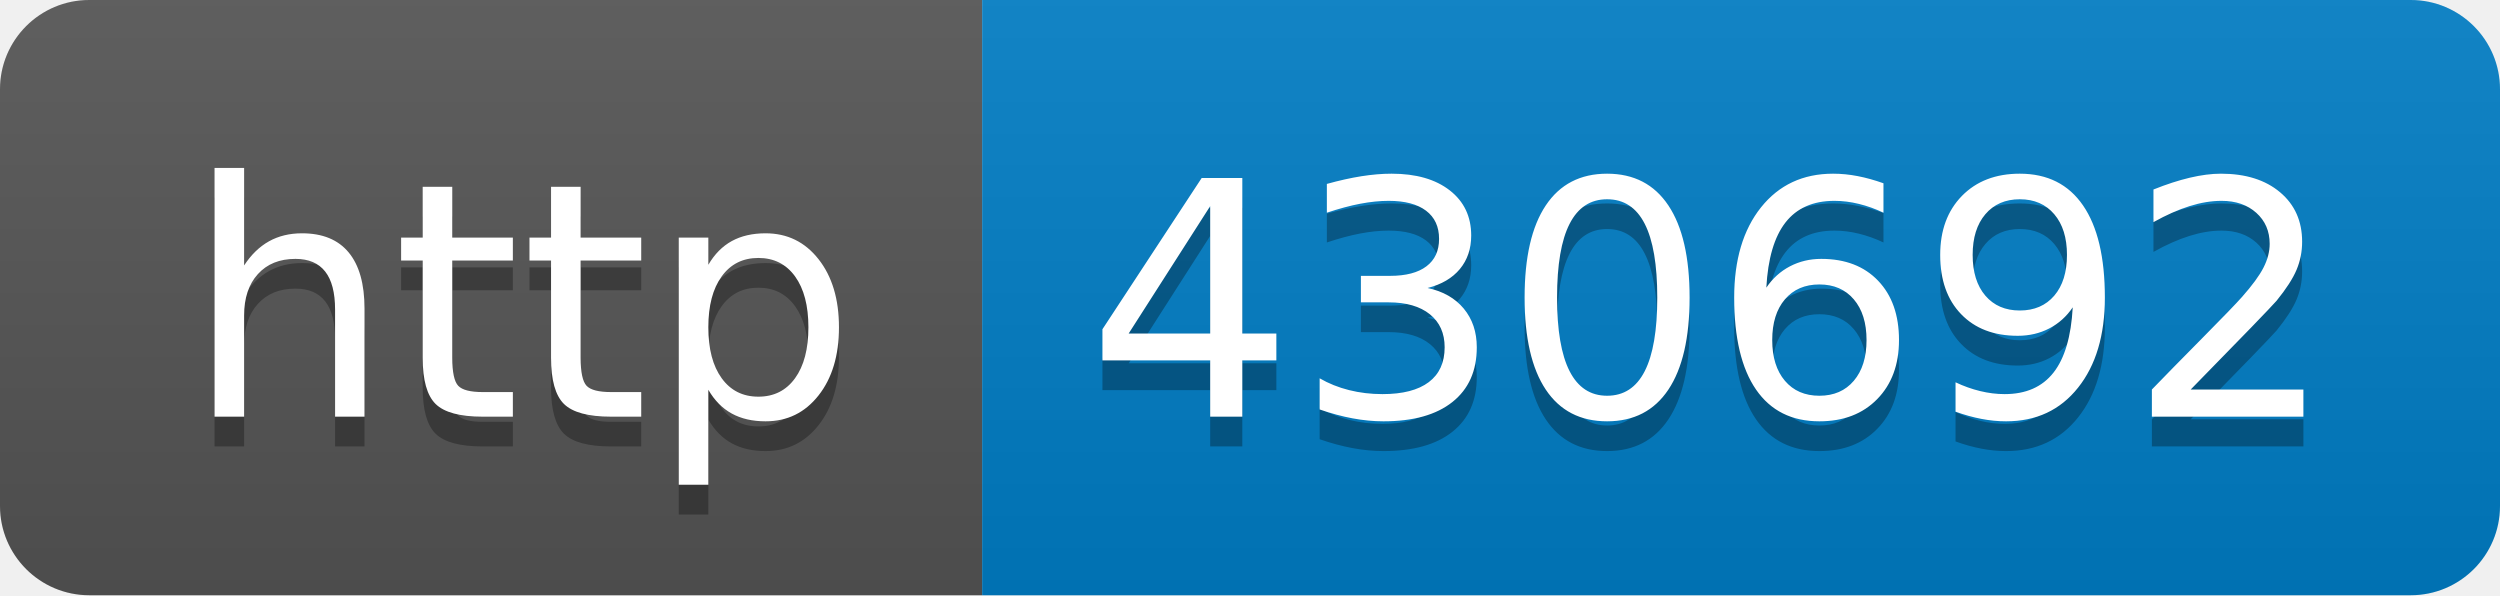
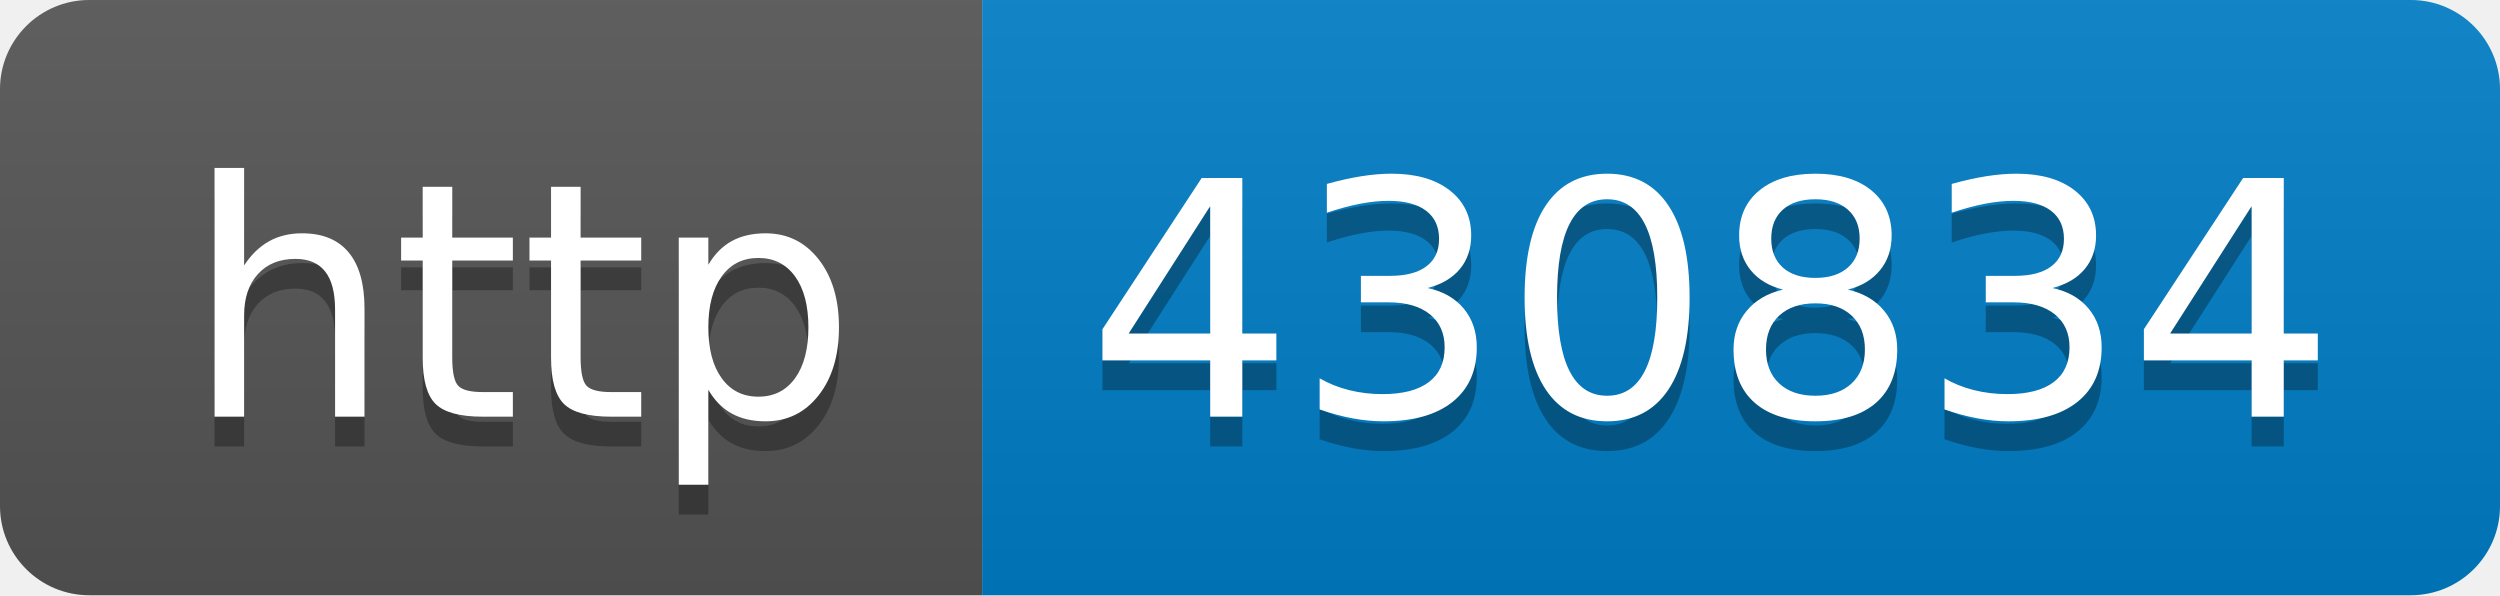
- <svg xmlns="http://www.w3.org/2000/svg" width="84" height="20" role="img" aria-label="http: 430692">
+ <svg xmlns="http://www.w3.org/2000/svg" width="84" height="20" role="img" aria-label="http: 430834">
  <linearGradient id="s" x2="0" y2="100%">
    <stop offset="0" stop-color="#bbb" stop-opacity=".1" />
    <stop offset="1" stop-opacity=".1" />
  </linearGradient>
  <clipPath id="r">
    <rect width="84" height="20" rx="3" fill="#fff" />
  </clipPath>
  <g clip-path="url(#r)">
    <rect width="33" height="20" fill="#555" />
    <rect x="33" width="51" height="20" fill="#007ec6" />
    <rect width="84" height="20" fill="url(#s)" />
  </g>
  <g fill="#fff" text-anchor="middle" font-family="Verdana,Geneva,DejaVu Sans,sans-serif" text-rendering="geometricPrecision" font-size="110">
    <text aria-hidden="true" x="175" y="150" fill="#010101" fill-opacity=".3" transform="scale(.1)" textLength="230">http</text>
    <text x="175" y="140" transform="scale(.1)" fill="#fff" textLength="230">http</text>
-     <text aria-hidden="true" x="575" y="150" fill="#010101" fill-opacity=".3" transform="scale(.1)" textLength="410">430692</text>
-     <text x="575" y="140" transform="scale(.1)" fill="#fff" textLength="410">430692</text>
+     <text aria-hidden="true" x="575" y="150" fill="#010101" fill-opacity=".3" transform="scale(.1)" textLength="410">430834</text>
+     <text x="575" y="140" transform="scale(.1)" fill="#fff" textLength="410">430834</text>
  </g>
</svg>
